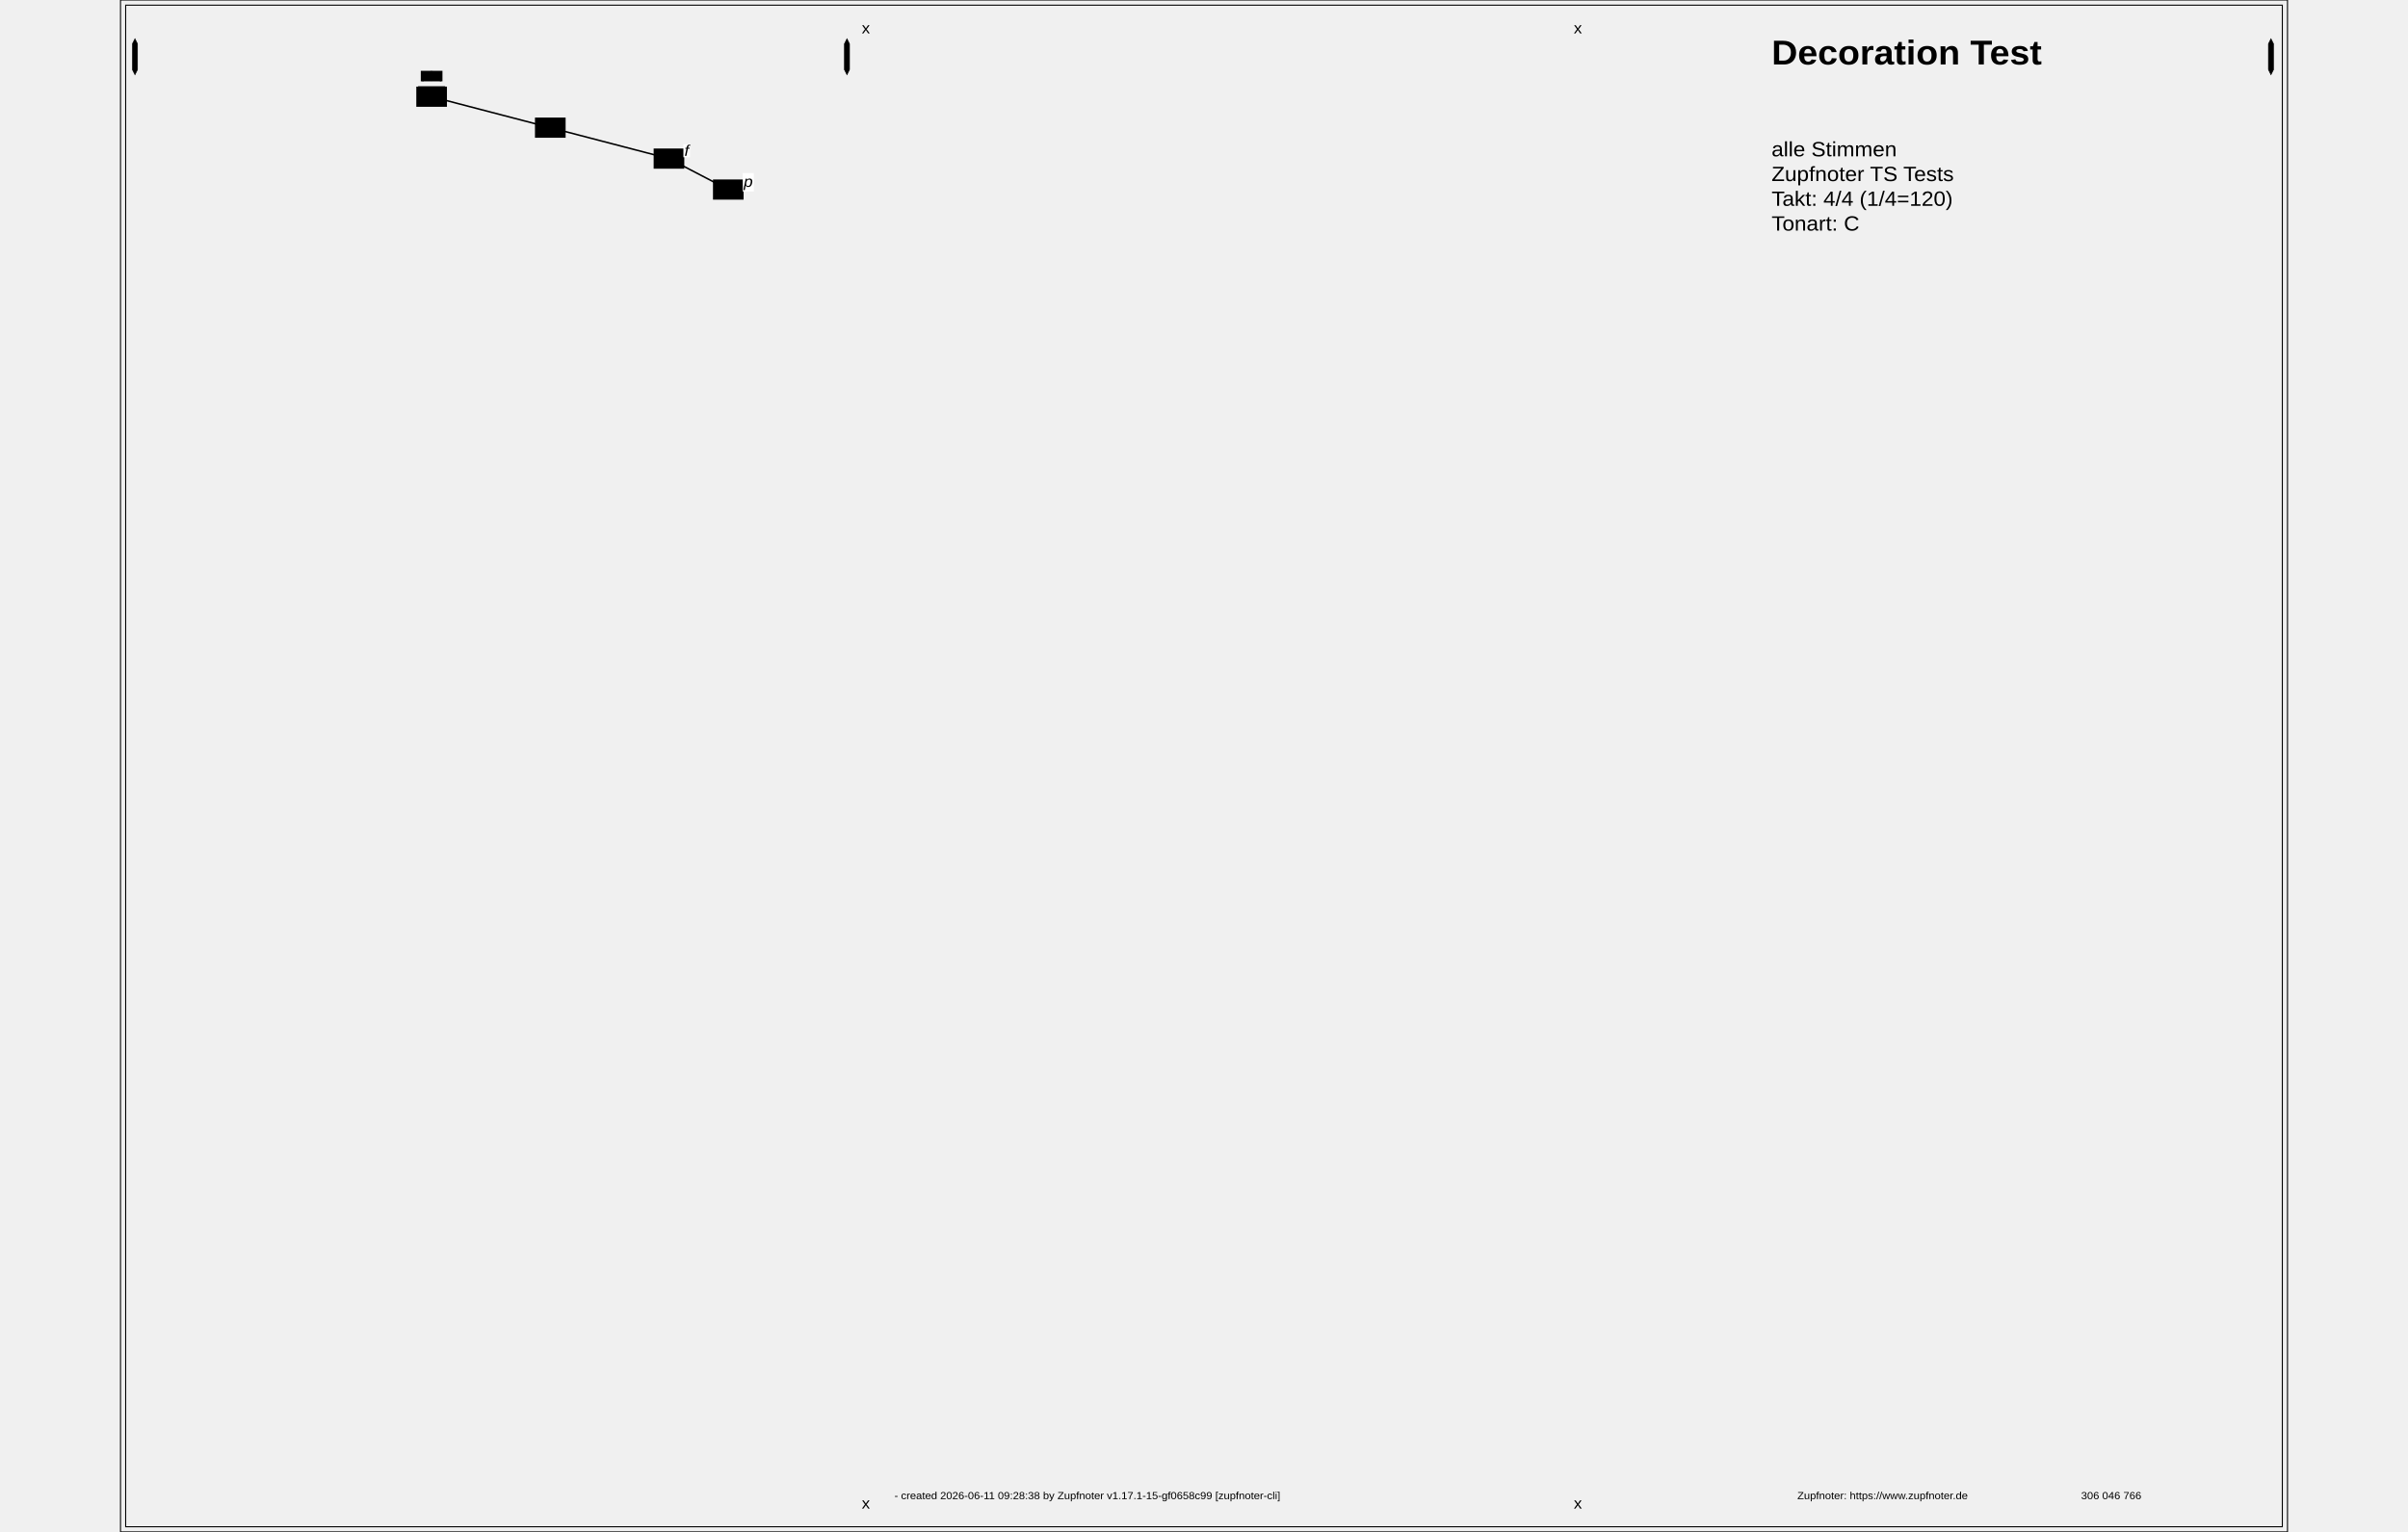
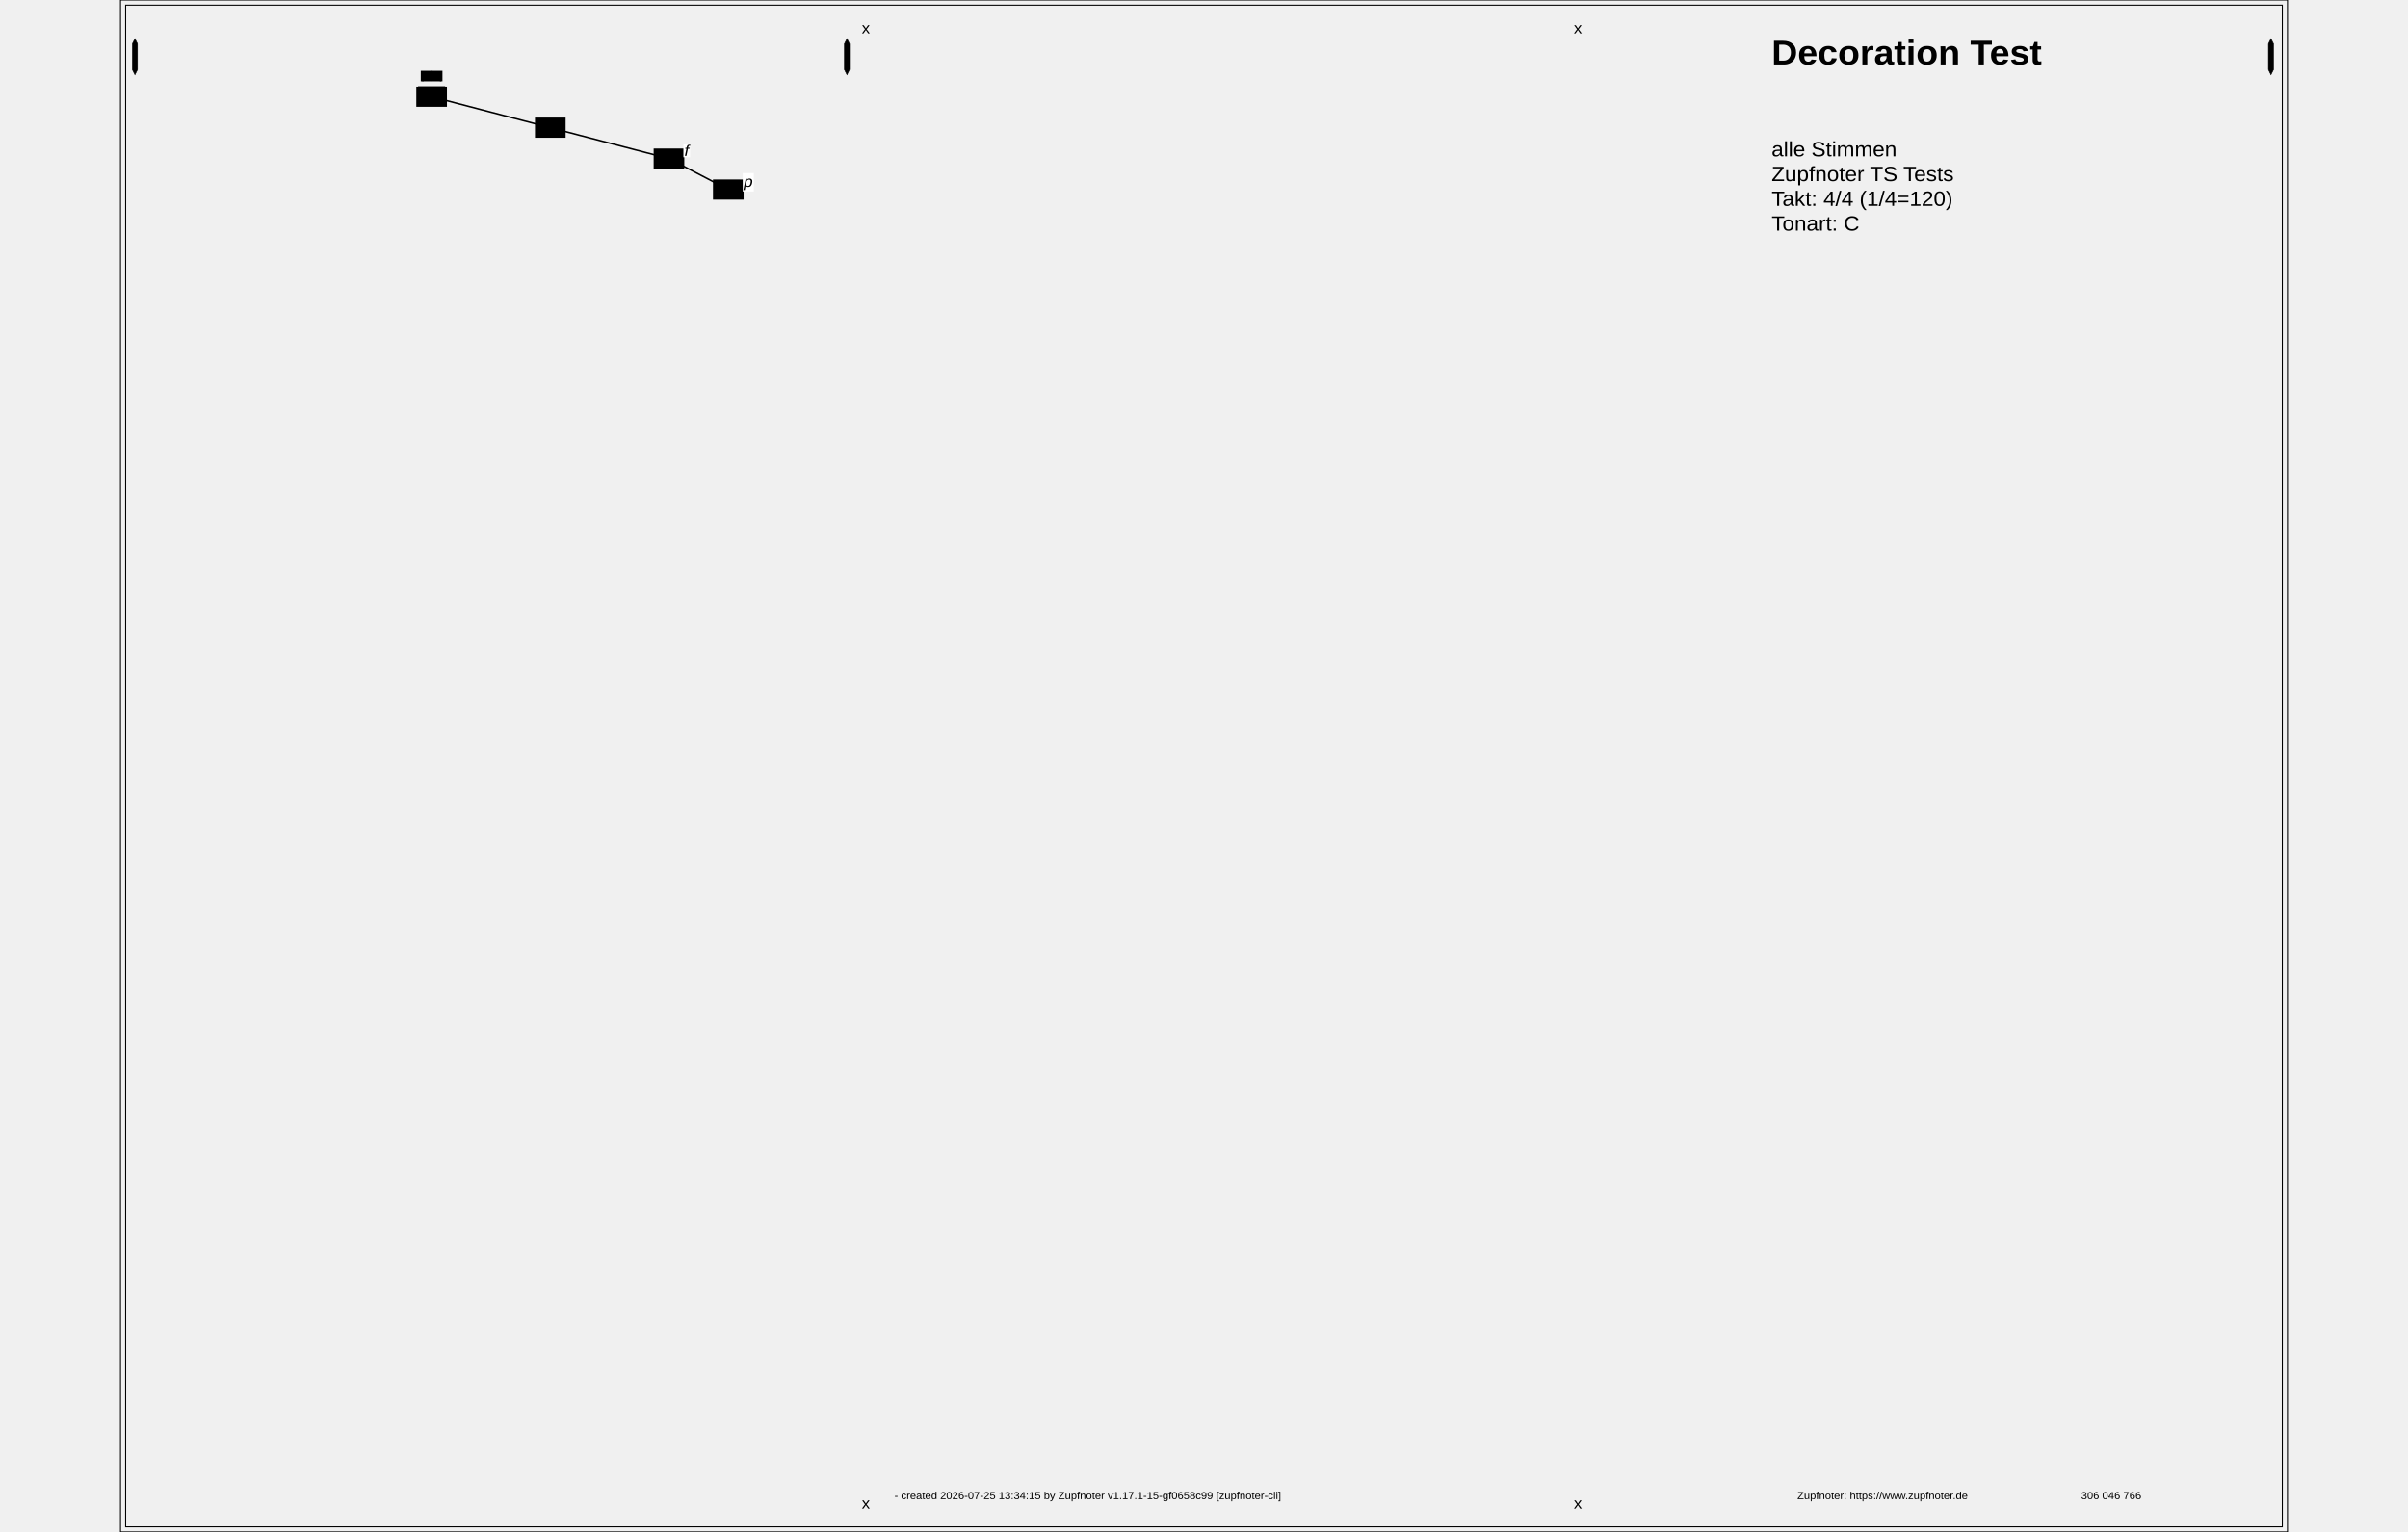
<svg xmlns="http://www.w3.org/2000/svg" width="2200" height="1400" viewBox="0, 0, 420, 297">
  <rect id="ZN_1" x="1" y="1" width="418" height="295" rx="0" ry="0" fill="none" stroke="black" stroke-width="0.2" />
  <rect id="ZN_2" x="0" y="0" width="420" height="297" rx="0" ry="0" fill="none" stroke="black" stroke-width="0.2" />
  <g id="ZN_3" fill="" stroke="black">
    <path id="ZN_3" stroke-width="0.3" d="M60.3,18.75L83.3,24.75" />
  </g>
  <g id="ZN_4" fill="" stroke="black">
    <path id="ZN_4" stroke-width="0.3" d="M83.3,24.75L106.3,30.75" />
  </g>
  <g id="ZN_5" fill="" stroke="black">
    <path id="ZN_5" stroke-width="0.3" d="M106.3,30.75L117.8,36.75" />
  </g>
  <ellipse cx="60.3" cy="18.75" rx="2.625" ry="1.275" fill="black" stroke="black" stroke-width="0" />
  <rect class="abcref znref _117_" id="ZN_6" x="57.331" y="16.794" width="5.938" height="3.912" />
  <rect id="ZN_7" x="57.675" y="16.725" width="5.25" height="0.5" rx="0" ry="0" fill="black" stroke="black" stroke-width="0" />
  <ellipse cx="83.3" cy="24.75" rx="2.625" ry="1.275" fill="black" stroke="black" stroke-width="0" />
  <rect class="abcref znref _119_" id="ZN_8" x="80.331" y="22.794" width="5.938" height="3.912" />
  <ellipse cx="106.3" cy="30.75" rx="2.625" ry="1.275" fill="black" stroke="black" stroke-width="0" />
  <rect class="abcref znref _124_" id="ZN_9" x="103.331" y="28.794" width="5.938" height="3.912" />
  <ellipse cx="117.8" cy="36.75" rx="2.625" ry="1.275" fill="black" stroke="black" stroke-width="0" />
  <rect class="abcref znref _129_" id="ZN_10" x="114.831" y="34.794" width="5.938" height="3.912" />
  <rect id="ZN_11" x="109.1" y="27.986" width="1.289" height="2.502" rx="0" ry="0" fill="white" stroke="white" stroke-width="0" />
  <rect id="ZN_12" x="120.6" y="33.55" width="2.146" height="3.575" rx="0" ry="0" fill="white" stroke="white" stroke-width="0" />
  <g id="ZN_13" fill="black" stroke="">
    <rect class="abcref" x="58.2" y="13.73" width="4.2" height="2.04" />
    <path id="ZN_13" transform="translate(60.3,14.75) scale(0.1807069)" stroke-width="0.1" d="M-0.75 -5.34c0.12 0 0.45 -0.03 0.69 -0.03c2.91 -0.03 5.55 1.53 7.41 4.35c1.17 1.71 1.95 3.72 2.43 6.03c0.12 0.51 0.12 0.57 0.03 0.69c-0.12 0.21 -0.48 0.27 -0.69 0.12c-0.12 -0.09 -0.18 -0.24 -0.27 -0.69c-0.78 -3.63 -3.42 -6.54 -6.78 -7.38c-0.78 -0.21 -1.2 -0.24 -2.07 -0.24c-0.63 0 -0.84 0 -1.2 0.06c-1.83 0.27 -3.42 1.08 -4.8 2.37c-1.41 1.35 -2.4 3.21 -2.85 5.19c-0.09 0.45 -0.15 0.6 -0.27 0.69c-0.21 0.15 -0.57 0.09 -0.69 -0.12c-0.09 -0.12 -0.09 -0.18 0.03 -0.69c0.33 -1.62 0.78 -3 1.47 -4.38c1.77 -3.54 4.44 -5.67 7.56 -5.97zM-0.5 1.5c1.38 -0.3 2.58 0.9 2.31 2.25c-0.15 0.72 -0.78 1.35 -1.47 1.5c-1.38 0.27 -2.58 -0.93 -2.31 -2.31c0.15 -0.69 0.78 -1.29 1.47 -1.44z" />
  </g>
  <g id="ZN_14" x="104.095" y="27.75">
    <text x="104.095" y="27.75" id="ZN_14" font-size="3" font-family="Arial" transform="scale(1.05, 1) translate(0,-1.125)" font-style="italic" text-anchor="start">
      <tspan dy="1.2em" x="104.095">f</tspan>
    </text>
  </g>
  <g id="ZN_15" x="115.048" y="33.75">
    <text x="115.048" y="33.75" id="ZN_15" font-size="3" font-family="Arial" transform="scale(1.05, 1) translate(0,-1.125)" font-style="italic" text-anchor="start">
      <tspan dy="1.2em" x="115.048">p</tspan>
    </text>
  </g>
  <g id="ZN_16" x="304.762" y="7">
    <text x="304.762" y="7" id="ZN_16" font-size="6.667" font-family="Arial" transform="scale(1.05, 1) translate(0,-2.5)" font-weight="bold" text-anchor="start">
      <tspan dy="1.2em" x="304.762">Decoration Test</tspan>
    </text>
  </g>
  <g id="ZN_17" x="304.762" y="27">
    <text x="304.762" y="27" id="ZN_17" font-size="4" font-family="Arial" transform="scale(1.05, 1) translate(0,-1.5)" text-anchor="start">
      <tspan dy="1.2em" x="304.762">alle Stimmen</tspan>
      <tspan dy="1.2em" x="304.762">Zupfnoter TS Tests</tspan>
      <tspan dy="1.2em" x="304.762">Takt: 4/4 (1/4=120)</tspan>
      <tspan dy="1.2em" x="304.762">Tonart: C</tspan>
    </text>
  </g>
  <g id="ZN_18" x="142.857" y="289">
    <text x="142.857" y="289" id="ZN_18" font-size="2" font-family="Arial" transform="scale(1.05, 1) translate(0,-0.75)" text-anchor="start">
-       <tspan dy="1.2em" x="142.857"> - created 2026-06-11 09:28:38 by Zupfnoter v1.17.1-15-gf0658c99 [zupfnoter-cli]</tspan>
+       <tspan dy="1.2em" x="142.857"> - created 2026-07-25 13:34:15 by Zupfnoter v1.17.1-15-gf0658c99 [zupfnoter-cli]</tspan>
    </text>
  </g>
  <g id="ZN_19" x="309.524" y="289">
    <text x="309.524" y="289" id="ZN_19" font-size="2" font-family="Arial" transform="scale(1.05, 1) translate(0,-0.75)" text-anchor="start">
      <tspan dy="1.2em" x="309.524">Zupfnoter: https://www.zupfnoter.de</tspan>
    </text>
  </g>
  <g id="ZN_20" x="361.905" y="289">
    <text x="361.905" y="289" id="ZN_20" font-size="2" font-family="Arial" transform="scale(1.05, 1) translate(0,-0.75)" text-anchor="start">
      <tspan dy="1.2em" x="361.905">306 046 766</tspan>
    </text>
  </g>
  <g id="ZN_21" fill="black" stroke="black">
    <path id="ZN_21" stroke-linecap="round" stroke-width="0.1" d="M2.3 8.5l0.5 -1l0.5 1l0 5l-0.5 1l-0.5 -1l0 -5" />
  </g>
  <g id="ZN_22" fill="black" stroke="black">
    <path id="ZN_22" stroke-linecap="round" stroke-width="0.1" d="M140.3 8.5l0.5 -1l0.5 1l0 5l-0.5 1l-0.5 -1l0 -5" />
  </g>
  <g id="ZN_23" fill="black" stroke="black">
    <path id="ZN_23" stroke-linecap="round" stroke-width="0.1" d="M416.3 8.5l0.5 -1l0.5 1l0 5l-0.5 1l-0.5 -1l0 -5" />
  </g>
  <g id="ZN_24" x="136.833" y="4">
    <text x="136.833" y="4" id="ZN_24" font-size="3" font-family="Arial" transform="scale(1.05, 1) translate(0,-1.125)" text-anchor="start">
      <tspan dy="1.2em" x="136.833">x</tspan>
    </text>
  </g>
  <g id="ZN_25" x="136.833" y="290">
    <text x="136.833" y="290" id="ZN_25" font-size="3" font-family="Arial" transform="scale(1.05, 1) translate(0,-1.125)" text-anchor="start">
      <tspan dy="1.2em" x="136.833">x</tspan>
    </text>
  </g>
  <g id="ZN_26" x="268.262" y="4">
    <text x="268.262" y="4" id="ZN_26" font-size="3" font-family="Arial" transform="scale(1.05, 1) translate(0,-1.125)" text-anchor="start">
      <tspan dy="1.2em" x="268.262">x</tspan>
    </text>
  </g>
  <g id="ZN_27" x="268.262" y="290">
    <text x="268.262" y="290" id="ZN_27" font-size="3" font-family="Arial" transform="scale(1.05, 1) translate(0,-1.125)" text-anchor="start">
      <tspan dy="1.2em" x="268.262">x</tspan>
    </text>
  </g>
</svg>
